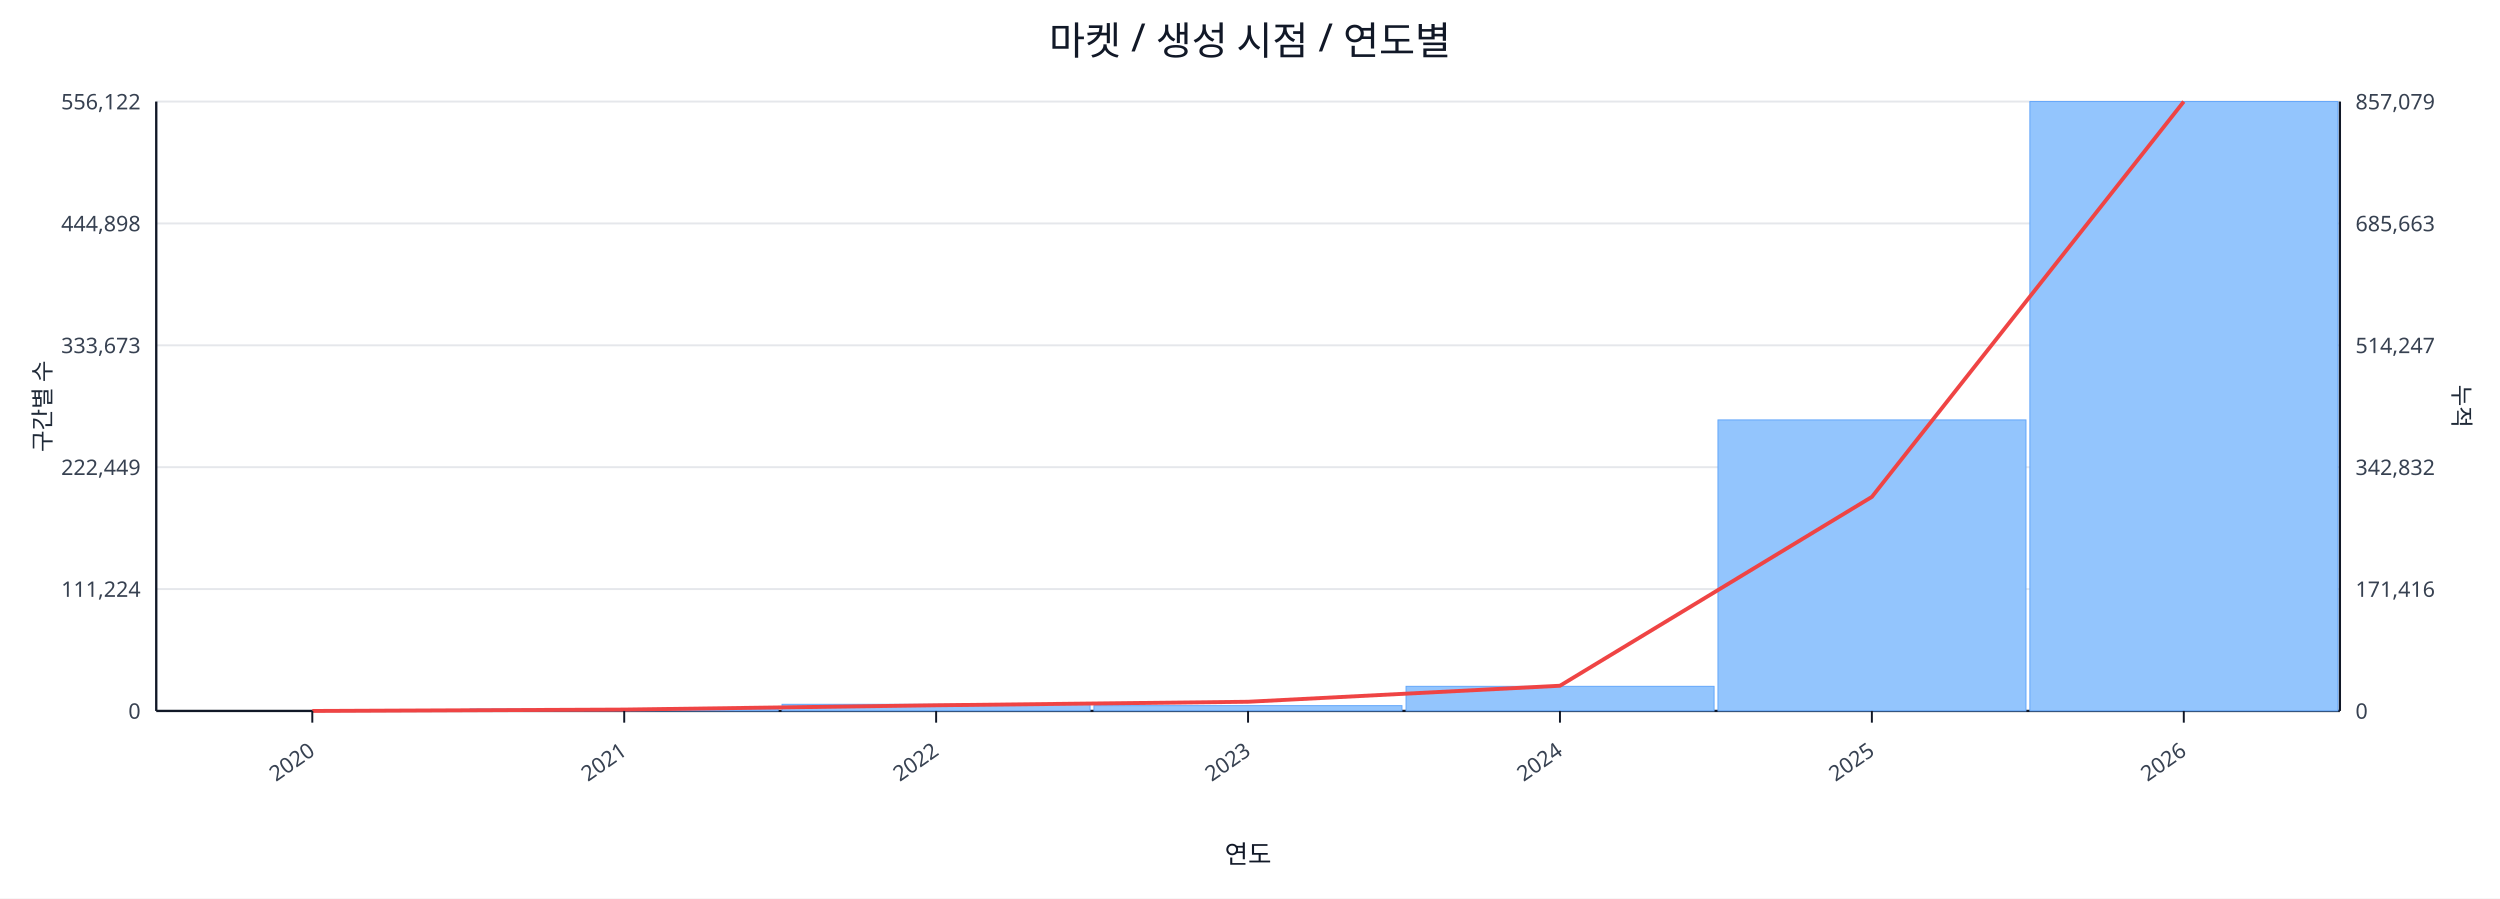
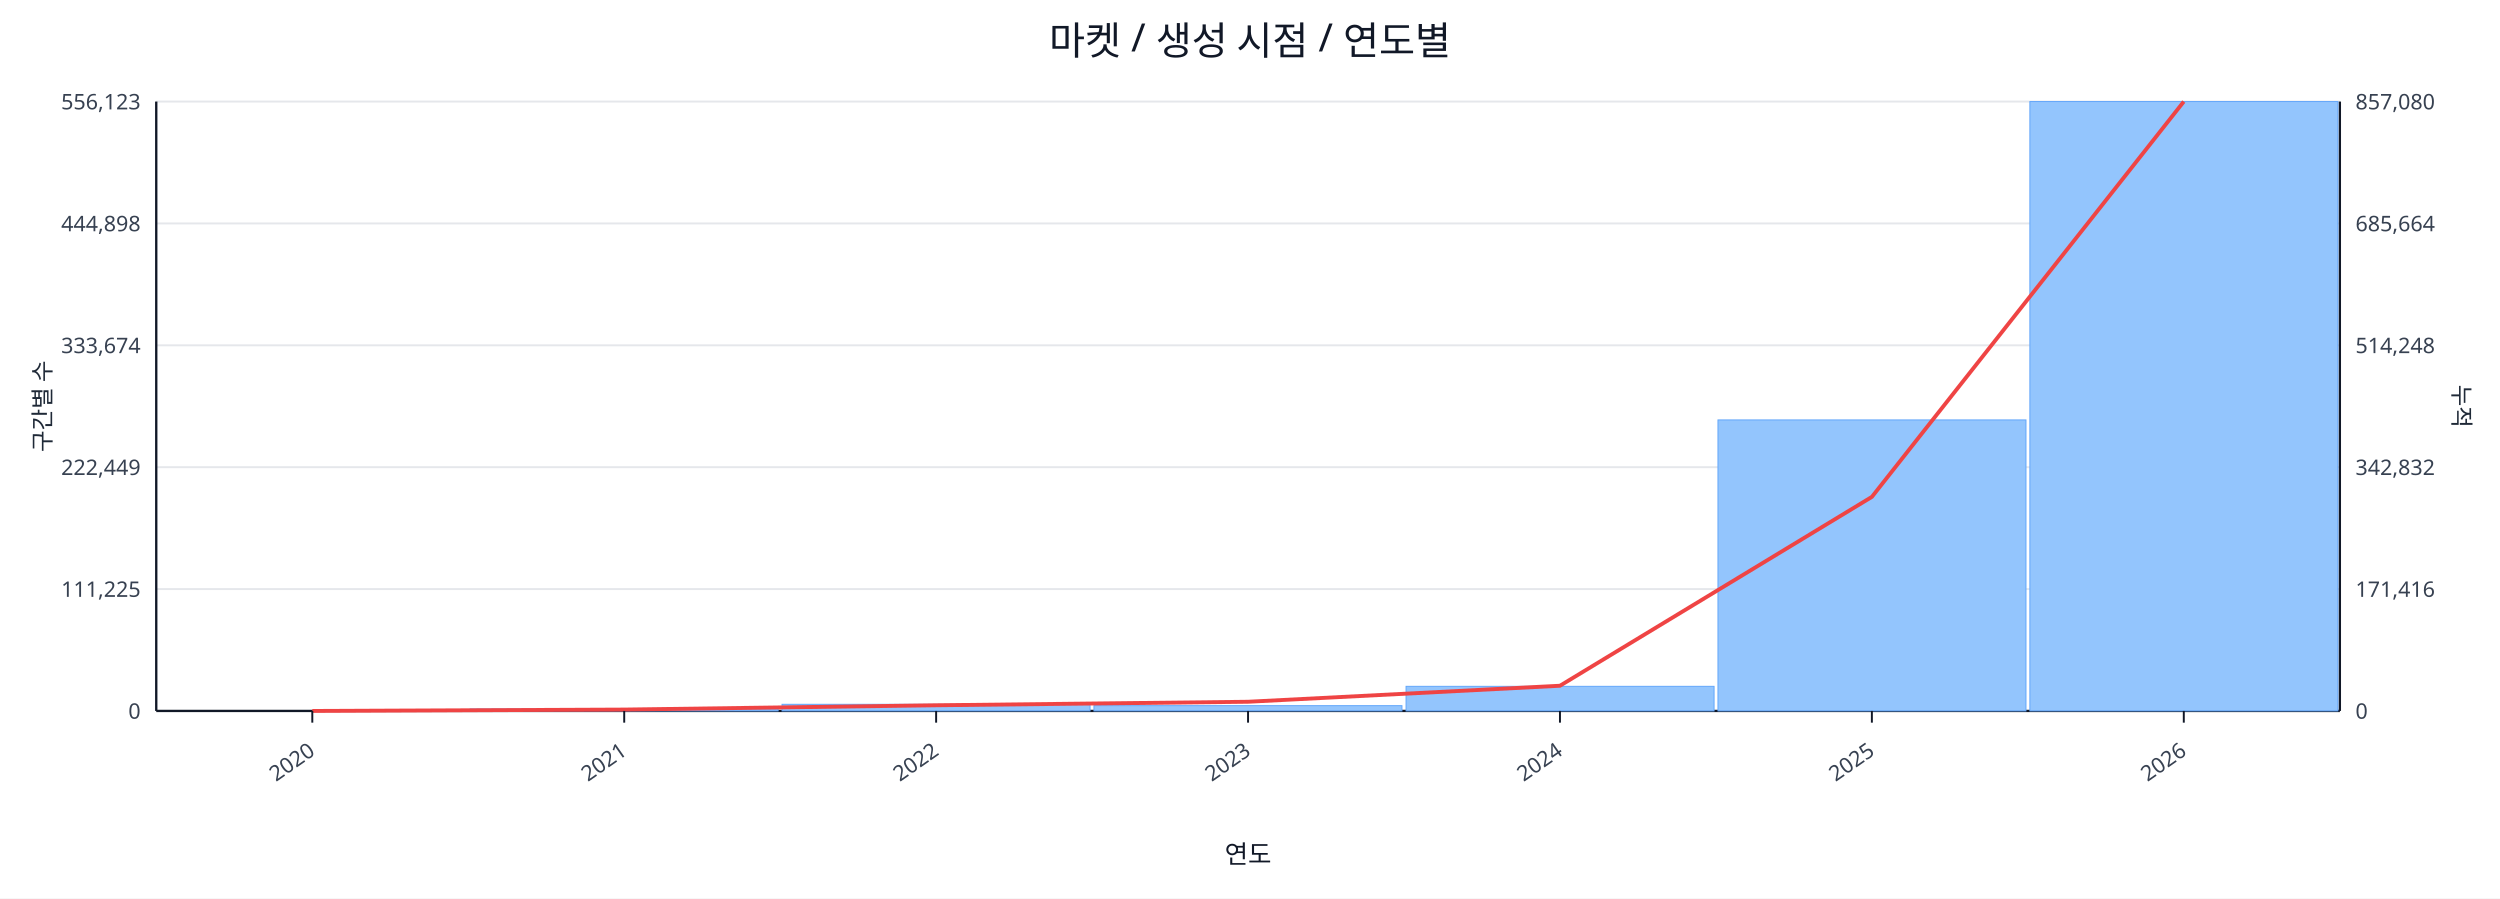
<svg xmlns="http://www.w3.org/2000/svg" width="1280" height="460" viewBox="0 0 1280 460">
  <rect x="0" y="0" width="100%" height="100%" fill="#ffffff" />
  <text x="640.0" y="28" font-size="20" text-anchor="middle" font-family="sans-serif" fill="#111827">마켓 / 생성 시점 / 연도별</text>
  <line x1="80.0" y1="52.0" x2="1198.0" y2="52.0" stroke="#e5e7eb" stroke-width="1" />
-   <text x="72.0" y="56.0" font-size="11" text-anchor="end" font-family="sans-serif" fill="#374151">556,122</text>
-   <text x="1206.0" y="56.0" font-size="11" text-anchor="start" font-family="sans-serif" fill="#374151">857,079</text>
+   <text x="72.0" y="56.0" font-size="11" text-anchor="end" font-family="sans-serif" fill="#374151">556,123</text>
+   <text x="1206.0" y="56.0" font-size="11" text-anchor="start" font-family="sans-serif" fill="#374151">857,080</text>
  <line x1="80.0" y1="114.4" x2="1198.0" y2="114.4" stroke="#e5e7eb" stroke-width="1" />
  <text x="72.0" y="118.4" font-size="11" text-anchor="end" font-family="sans-serif" fill="#374151">444,898</text>
-   <text x="1206.0" y="118.4" font-size="11" text-anchor="start" font-family="sans-serif" fill="#374151">685,663</text>
+   <text x="1206.0" y="118.4" font-size="11" text-anchor="start" font-family="sans-serif" fill="#374151">685,664</text>
  <line x1="80.0" y1="176.8" x2="1198.0" y2="176.8" stroke="#e5e7eb" stroke-width="1" />
-   <text x="72.0" y="180.8" font-size="11" text-anchor="end" font-family="sans-serif" fill="#374151">333,673</text>
-   <text x="1206.0" y="180.8" font-size="11" text-anchor="start" font-family="sans-serif" fill="#374151">514,247</text>
+   <text x="72.0" y="180.8" font-size="11" text-anchor="end" font-family="sans-serif" fill="#374151">333,674</text>
+   <text x="1206.0" y="180.8" font-size="11" text-anchor="start" font-family="sans-serif" fill="#374151">514,248</text>
  <line x1="80.0" y1="239.2" x2="1198.0" y2="239.2" stroke="#e5e7eb" stroke-width="1" />
  <text x="72.0" y="243.2" font-size="11" text-anchor="end" font-family="sans-serif" fill="#374151">222,449</text>
  <text x="1206.0" y="243.2" font-size="11" text-anchor="start" font-family="sans-serif" fill="#374151">342,832</text>
  <line x1="80.0" y1="301.6" x2="1198.0" y2="301.6" stroke="#e5e7eb" stroke-width="1" />
-   <text x="72.0" y="305.6" font-size="11" text-anchor="end" font-family="sans-serif" fill="#374151">111,224</text>
+   <text x="72.0" y="305.6" font-size="11" text-anchor="end" font-family="sans-serif" fill="#374151">111,225</text>
  <text x="1206.0" y="305.6" font-size="11" text-anchor="start" font-family="sans-serif" fill="#374151">171,416</text>
  <line x1="80.0" y1="364.0" x2="1198.0" y2="364.0" stroke="#e5e7eb" stroke-width="1" />
  <text x="72.0" y="368.0" font-size="11" text-anchor="end" font-family="sans-serif" fill="#374151">0</text>
  <text x="1206.0" y="368.0" font-size="11" text-anchor="start" font-family="sans-serif" fill="#374151">0</text>
  <line x1="80.0" y1="364.0" x2="1198.0" y2="364.0" stroke="#111827" stroke-width="1.2" />
  <line x1="80.0" y1="52.0" x2="80.0" y2="364.0" stroke="#111827" stroke-width="1.2" />
  <line x1="1198.0" y1="52.0" x2="1198.0" y2="364.0" stroke="#111827" stroke-width="1.2" />
  <rect x="81.0" y="364.0" width="157.7" height="0.0" fill="#93c5fd" stroke="#60a5fa" stroke-width="0.5" />
  <rect x="240.7" y="363.0" width="157.7" height="1.0" fill="#93c5fd" stroke="#60a5fa" stroke-width="0.5" />
  <rect x="400.4" y="360.6" width="157.7" height="3.4" fill="#93c5fd" stroke="#60a5fa" stroke-width="0.5" />
  <rect x="560.1" y="361.3" width="157.7" height="2.7" fill="#93c5fd" stroke="#60a5fa" stroke-width="0.5" />
  <rect x="719.9" y="351.4" width="157.7" height="12.6" fill="#93c5fd" stroke="#60a5fa" stroke-width="0.5" />
  <rect x="879.6" y="215.0" width="157.7" height="149.0" fill="#93c5fd" stroke="#60a5fa" stroke-width="0.5" />
  <rect x="1039.3" y="52.0" width="157.7" height="312.0" fill="#93c5fd" stroke="#60a5fa" stroke-width="0.5" />
  <polyline fill="none" stroke="#ef4444" stroke-width="2" points="159.9,364.0 319.6,363.3 479.3,361.1 639.0,359.3 798.7,351.1 958.4,254.4 1118.1,52.0" />
  <line x1="159.9" y1="364.0" x2="159.9" y2="370.0" stroke="#111827" stroke-width="1" />
  <text x="161.9" y="386.0" font-size="11" text-anchor="end" transform="rotate(-35 161.9 386.0)" font-family="sans-serif" fill="#374151">2020</text>
  <line x1="319.6" y1="364.0" x2="319.6" y2="370.0" stroke="#111827" stroke-width="1" />
  <text x="321.6" y="386.0" font-size="11" text-anchor="end" transform="rotate(-35 321.6 386.0)" font-family="sans-serif" fill="#374151">2021</text>
  <line x1="479.3" y1="364.0" x2="479.3" y2="370.0" stroke="#111827" stroke-width="1" />
  <text x="481.3" y="386.0" font-size="11" text-anchor="end" transform="rotate(-35 481.3 386.0)" font-family="sans-serif" fill="#374151">2022</text>
  <line x1="639.0" y1="364.0" x2="639.0" y2="370.0" stroke="#111827" stroke-width="1" />
  <text x="641.0" y="386.0" font-size="11" text-anchor="end" transform="rotate(-35 641.0 386.0)" font-family="sans-serif" fill="#374151">2023</text>
  <line x1="798.7" y1="364.0" x2="798.7" y2="370.0" stroke="#111827" stroke-width="1" />
  <text x="800.7" y="386.0" font-size="11" text-anchor="end" transform="rotate(-35 800.7 386.0)" font-family="sans-serif" fill="#374151">2024</text>
  <line x1="958.4" y1="364.0" x2="958.4" y2="370.0" stroke="#111827" stroke-width="1" />
  <text x="960.4" y="386.0" font-size="11" text-anchor="end" transform="rotate(-35 960.4 386.0)" font-family="sans-serif" fill="#374151">2025</text>
  <line x1="1118.1" y1="364.0" x2="1118.1" y2="370.0" stroke="#111827" stroke-width="1" />
  <text x="1120.1" y="386.0" font-size="11" text-anchor="end" transform="rotate(-35 1120.1 386.0)" font-family="sans-serif" fill="#374151">2026</text>
  <text x="26" y="208.0" font-size="12" transform="rotate(-90 26 208.0)" text-anchor="middle" font-family="sans-serif" fill="#1f2937">구간별 수</text>
  <text x="1256.0" y="208.0" font-size="12" transform="rotate(90 1256.0 208.0)" text-anchor="middle" font-family="sans-serif" fill="#1f2937">누적</text>
  <text x="639.0" y="442.0" font-size="13" text-anchor="middle" font-family="sans-serif" fill="#111827">연도</text>
</svg>
